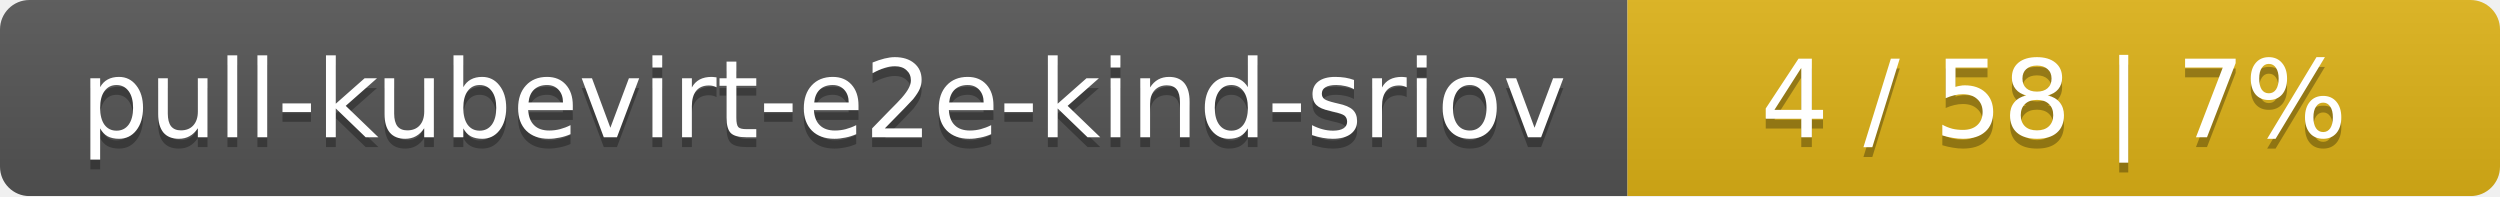
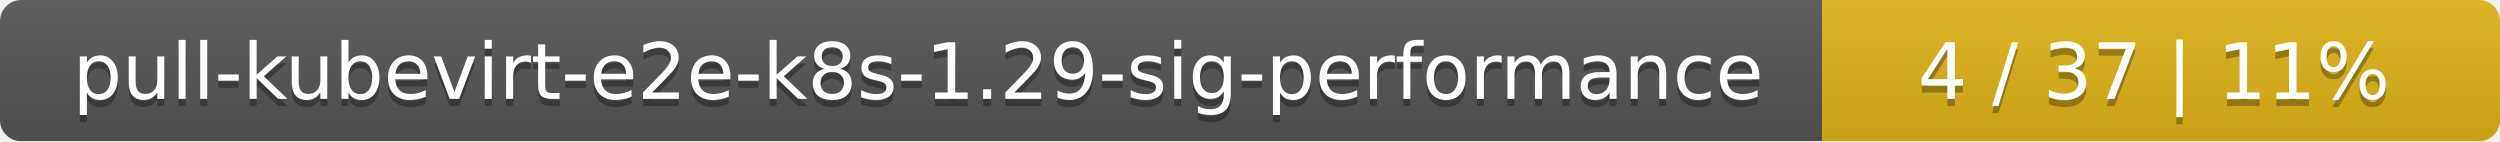
- <svg xmlns="http://www.w3.org/2000/svg" width="255" height="20">
+ <svg xmlns="http://www.w3.org/2000/svg" width="354" height="20">
  <linearGradient id="smooth" x2="0" y2="100%">
    <stop offset="0" stop-color="#bbb" stop-opacity=".1" />
    <stop offset="1" stop-opacity=".1" />
  </linearGradient>
  <mask id="round">
-     <rect width="255" height="20" rx="3" fill="#fff" />
+     <rect width="354" height="20" rx="3" fill="#fff" />
  </mask>
  <g mask="url(#round)">
-     <rect width="166" height="20" fill="#555" />
-     <rect x="166" width="89" height="20" fill="#dfb317" />
-     <rect width="255" height="20" fill="url(#smooth)" />
+     <rect width="258" height="20" fill="#555" />
+     <rect x="258" width="96" height="20" fill="#dfb317" />
+     <rect width="354" height="20" fill="url(#smooth)" />
  </g>
  <g fill="#fff" text-anchor="middle" font-family="DejaVu Sans,Verdana,Geneva,sans-serif" font-size="11">
-     <text x="84" y="15" fill="#010101" fill-opacity=".3">pull-kubevirt-e2e-kind-sriov</text>
-     <text x="84" y="14">pull-kubevirt-e2e-kind-sriov</text>
-     <text x="209.5" y="15" fill="#010101" fill-opacity=".3">4 / 58    |    7%</text>
-     <text x="209.5" y="14">4 / 58    |    7%</text>
+     <text x="130" y="15" fill="#010101" fill-opacity=".3">pull-kubevirt-e2e-k8s-1.29-sig-performance</text>
+     <text x="130" y="14">pull-kubevirt-e2e-k8s-1.29-sig-performance</text>
+     <text x="305" y="15" fill="#010101" fill-opacity=".3">4 / 37    |    11%</text>
+     <text x="305" y="14">4 / 37    |    11%</text>
  </g>
</svg>
